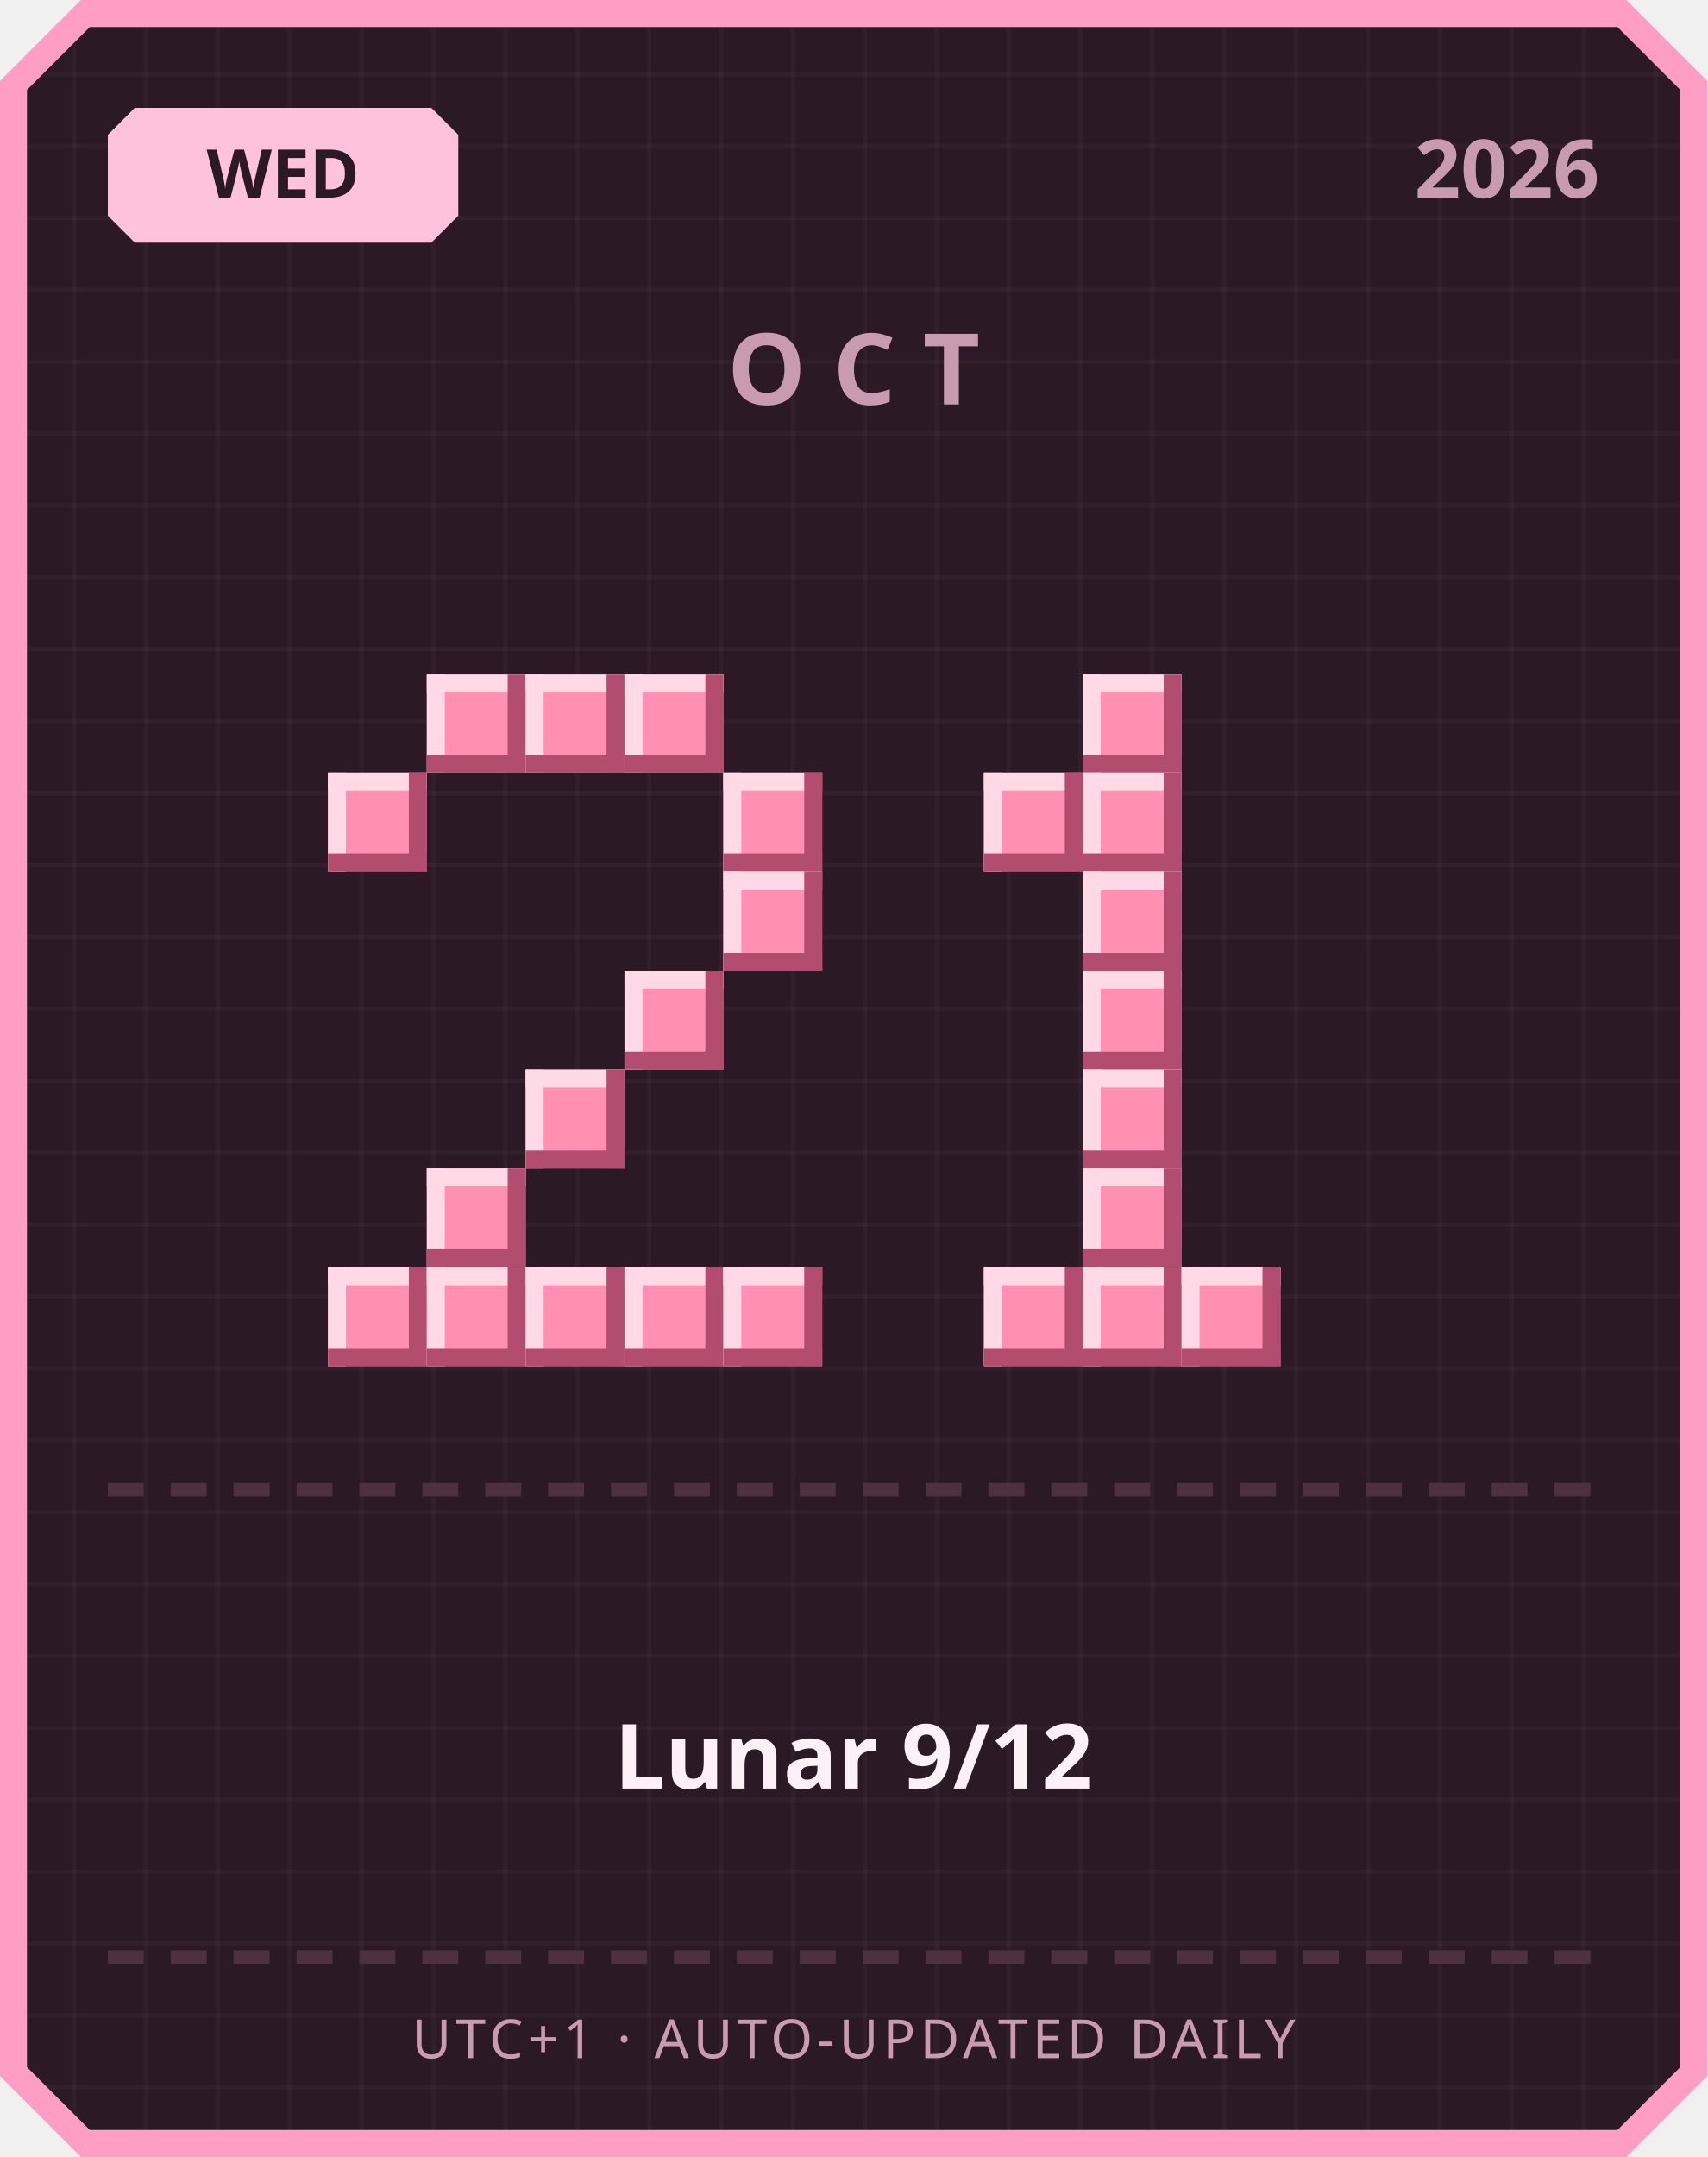
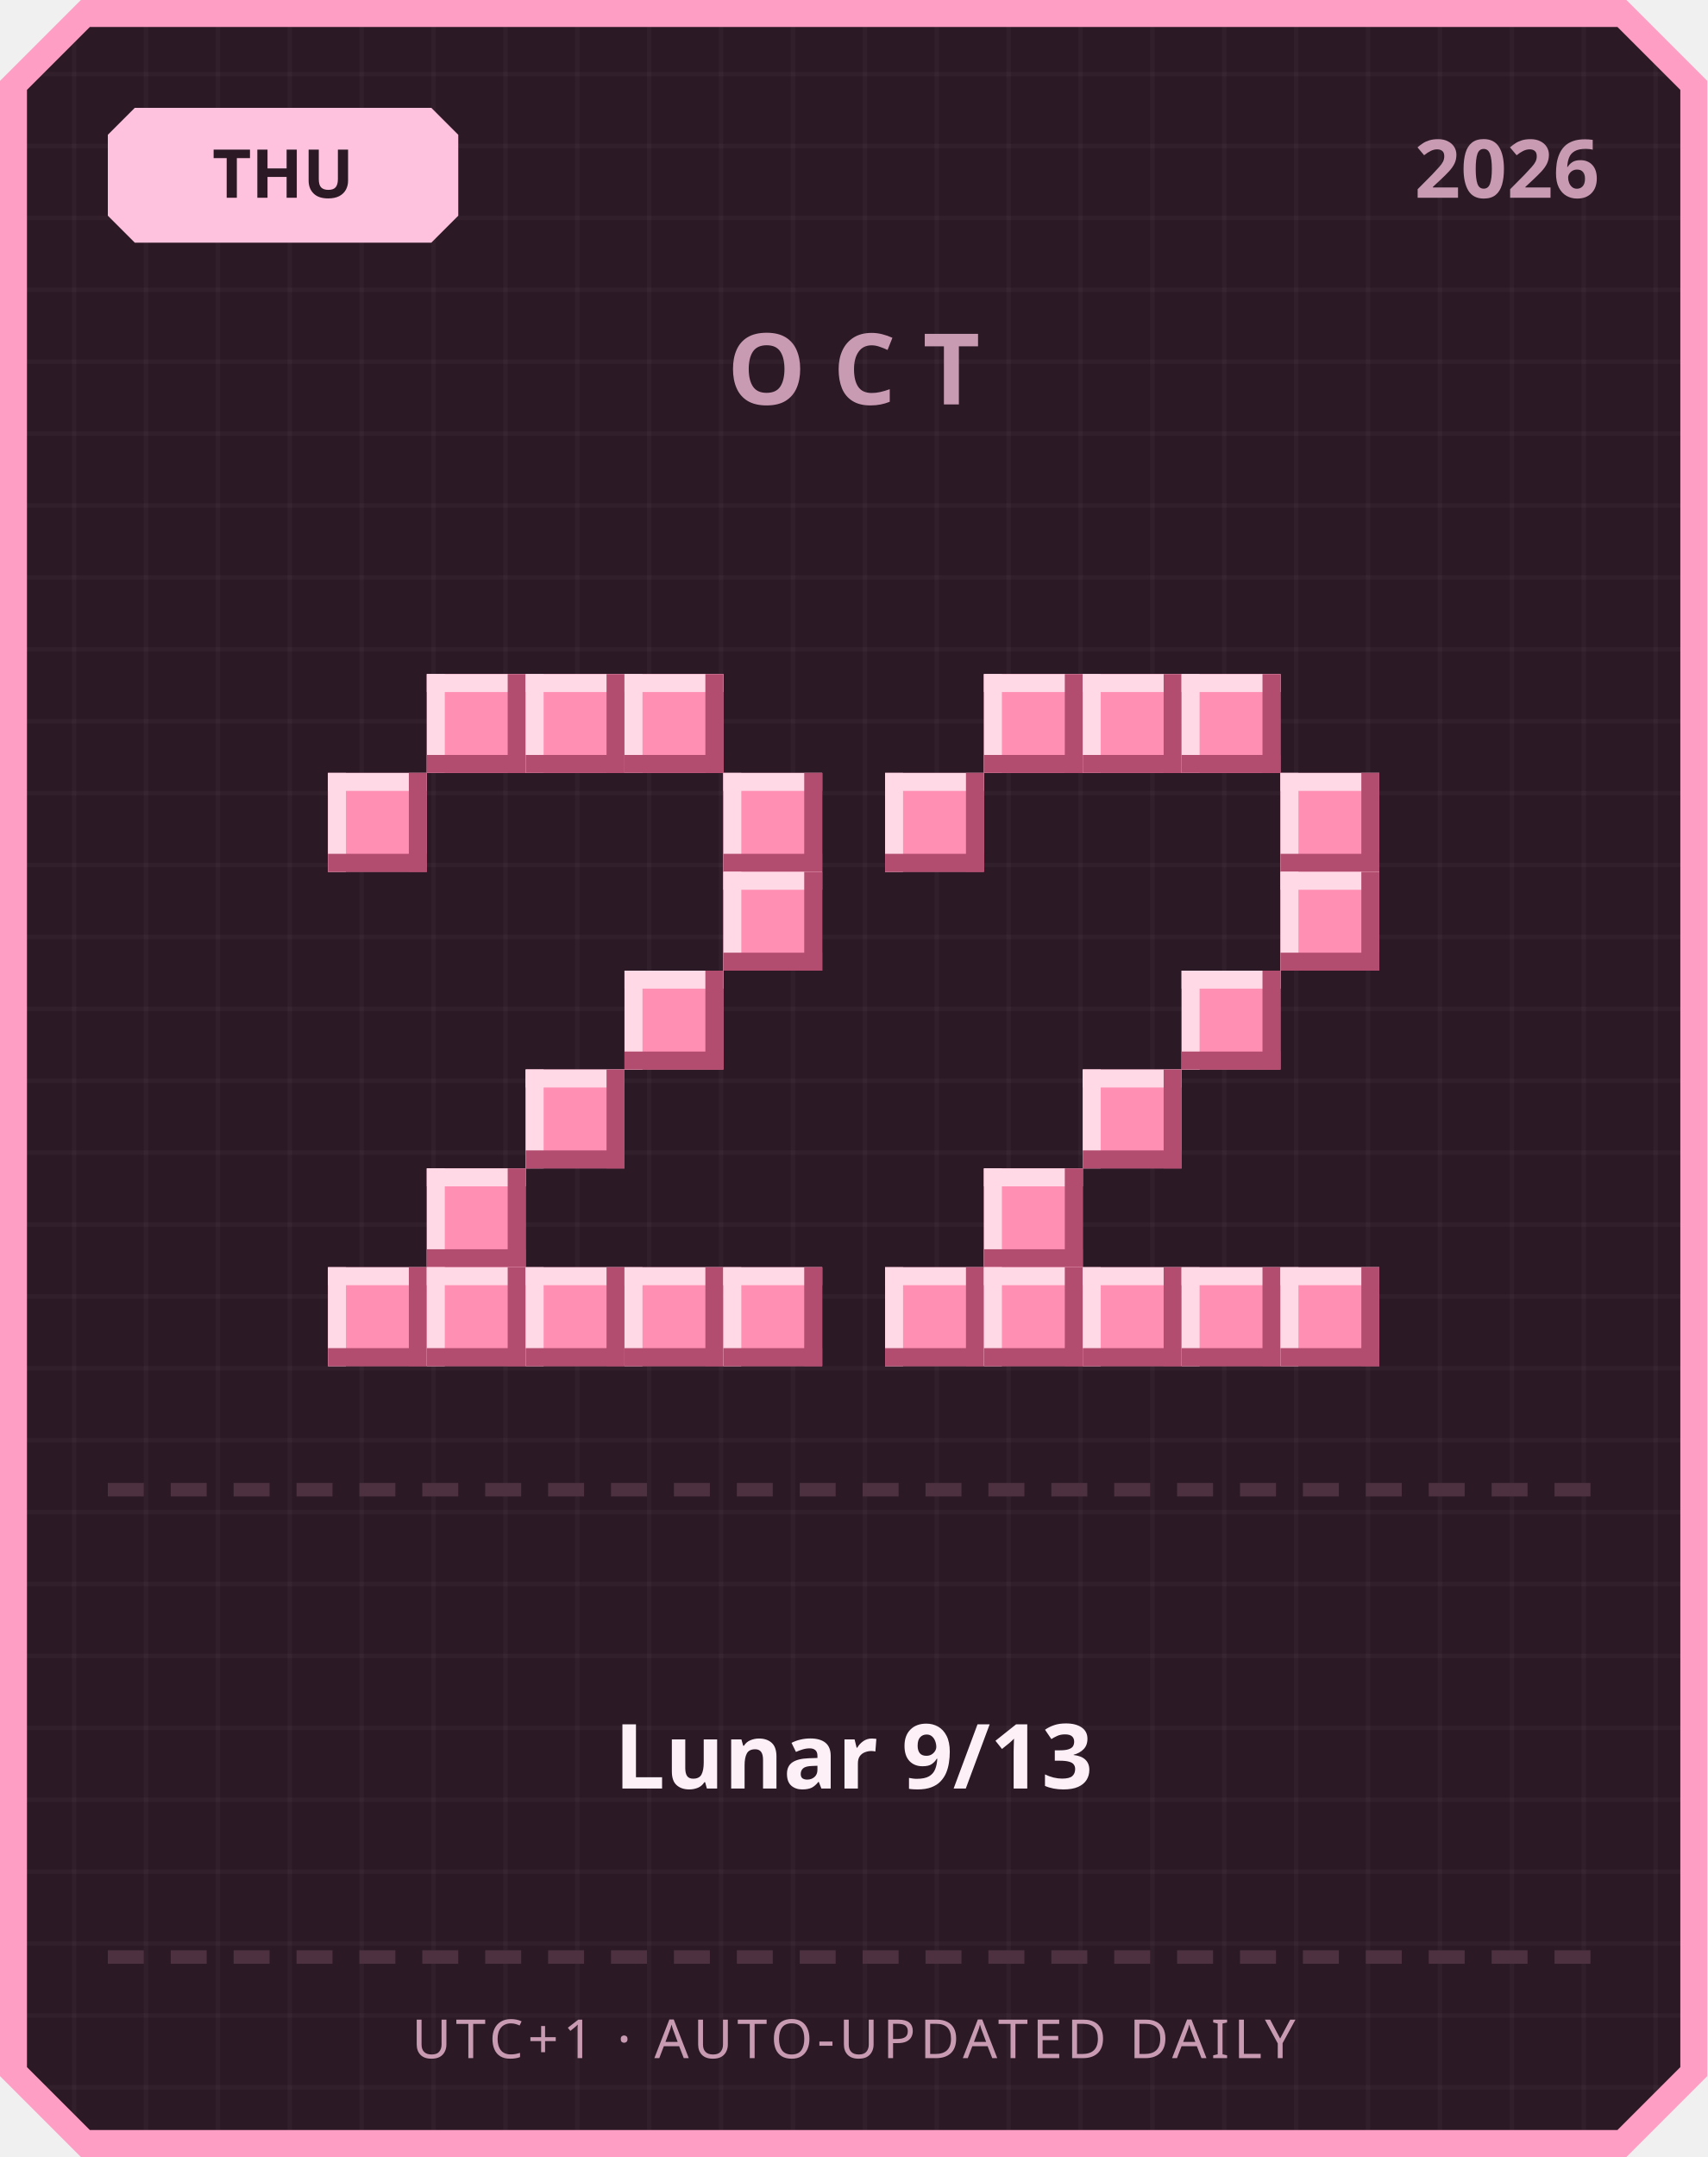
<svg xmlns="http://www.w3.org/2000/svg" width="380" height="480" viewBox="0 0 380 480">
  <defs>
    <pattern id="grid" width="16" height="16" patternUnits="userSpaceOnUse">
      <rect width="16" height="16" fill="#2b1a26" />
      <rect width="1" height="16" fill="#ffffff" opacity="0.03" />
      <rect width="16" height="1" fill="#ffffff" opacity="0.03" />
    </pattern>
  </defs>
  <path d="M 18,0 L 362,0 L 380,18 L 380,462 L 362,480 L 18,480 L 0,462 L 0,18 Z" fill="#ff9ec4" />
  <path d="M 20,6 L 360,6 L 374,20 L 374,460 L 360,474 L 20,474 L 6,460 L 6,20 Z" fill="url(#grid)" />
  <path d="M 30,24 L 96,24 L 102,30 L 102,48 L 96,54 L 30,54 L 24,48 L 24,30 Z" fill="#ffc2de" />
-   <text x="63" y="44" text-anchor="middle" font-family="'Segoe UI', sans-serif" font-size="15" font-weight="700" fill="#2b1a26">WED</text>
+   <text x="63" y="44" text-anchor="middle" font-family="'Segoe UI', sans-serif" font-size="15" font-weight="700" fill="#2b1a26">THU</text>
  <text x="356" y="44" text-anchor="end" font-family="'Segoe UI', sans-serif" font-size="18" font-weight="700" fill="#c99bb3">2026</text>
  <text x="190" y="90" text-anchor="middle" font-family="'Segoe UI', sans-serif" font-size="22" font-weight="700" letter-spacing="6" fill="#c99bb3">OCT</text>
  <rect x="95" y="150" width="22" height="22" fill="#ff8fb3" />
  <rect x="95" y="150" width="22" height="4" fill="#ffd9e6" />
  <rect x="95" y="150" width="4" height="22" fill="#ffd9e6" />
  <rect x="95" y="168" width="22" height="4" fill="#b34d70" />
  <rect x="113" y="150" width="4" height="22" fill="#b34d70" />
  <rect x="117" y="150" width="22" height="22" fill="#ff8fb3" />
  <rect x="117" y="150" width="22" height="4" fill="#ffd9e6" />
  <rect x="117" y="150" width="4" height="22" fill="#ffd9e6" />
  <rect x="117" y="168" width="22" height="4" fill="#b34d70" />
  <rect x="135" y="150" width="4" height="22" fill="#b34d70" />
  <rect x="139" y="150" width="22" height="22" fill="#ff8fb3" />
  <rect x="139" y="150" width="22" height="4" fill="#ffd9e6" />
  <rect x="139" y="150" width="4" height="22" fill="#ffd9e6" />
  <rect x="139" y="168" width="22" height="4" fill="#b34d70" />
  <rect x="157" y="150" width="4" height="22" fill="#b34d70" />
  <rect x="73" y="172" width="22" height="22" fill="#ff8fb3" />
  <rect x="73" y="172" width="22" height="4" fill="#ffd9e6" />
  <rect x="73" y="172" width="4" height="22" fill="#ffd9e6" />
  <rect x="73" y="190" width="22" height="4" fill="#b34d70" />
  <rect x="91" y="172" width="4" height="22" fill="#b34d70" />
  <rect x="161" y="172" width="22" height="22" fill="#ff8fb3" />
  <rect x="161" y="172" width="22" height="4" fill="#ffd9e6" />
  <rect x="161" y="172" width="4" height="22" fill="#ffd9e6" />
  <rect x="161" y="190" width="22" height="4" fill="#b34d70" />
  <rect x="179" y="172" width="4" height="22" fill="#b34d70" />
  <rect x="161" y="194" width="22" height="22" fill="#ff8fb3" />
  <rect x="161" y="194" width="22" height="4" fill="#ffd9e6" />
  <rect x="161" y="194" width="4" height="22" fill="#ffd9e6" />
  <rect x="161" y="212" width="22" height="4" fill="#b34d70" />
  <rect x="179" y="194" width="4" height="22" fill="#b34d70" />
  <rect x="139" y="216" width="22" height="22" fill="#ff8fb3" />
  <rect x="139" y="216" width="22" height="4" fill="#ffd9e6" />
  <rect x="139" y="216" width="4" height="22" fill="#ffd9e6" />
  <rect x="139" y="234" width="22" height="4" fill="#b34d70" />
  <rect x="157" y="216" width="4" height="22" fill="#b34d70" />
  <rect x="117" y="238" width="22" height="22" fill="#ff8fb3" />
  <rect x="117" y="238" width="22" height="4" fill="#ffd9e6" />
  <rect x="117" y="238" width="4" height="22" fill="#ffd9e6" />
  <rect x="117" y="256" width="22" height="4" fill="#b34d70" />
  <rect x="135" y="238" width="4" height="22" fill="#b34d70" />
  <rect x="95" y="260" width="22" height="22" fill="#ff8fb3" />
  <rect x="95" y="260" width="22" height="4" fill="#ffd9e6" />
  <rect x="95" y="260" width="4" height="22" fill="#ffd9e6" />
  <rect x="95" y="278" width="22" height="4" fill="#b34d70" />
  <rect x="113" y="260" width="4" height="22" fill="#b34d70" />
  <rect x="73" y="282" width="22" height="22" fill="#ff8fb3" />
  <rect x="73" y="282" width="22" height="4" fill="#ffd9e6" />
  <rect x="73" y="282" width="4" height="22" fill="#ffd9e6" />
  <rect x="73" y="300" width="22" height="4" fill="#b34d70" />
  <rect x="91" y="282" width="4" height="22" fill="#b34d70" />
  <rect x="95" y="282" width="22" height="22" fill="#ff8fb3" />
  <rect x="95" y="282" width="22" height="4" fill="#ffd9e6" />
  <rect x="95" y="282" width="4" height="22" fill="#ffd9e6" />
  <rect x="95" y="300" width="22" height="4" fill="#b34d70" />
  <rect x="113" y="282" width="4" height="22" fill="#b34d70" />
  <rect x="117" y="282" width="22" height="22" fill="#ff8fb3" />
  <rect x="117" y="282" width="22" height="4" fill="#ffd9e6" />
  <rect x="117" y="282" width="4" height="22" fill="#ffd9e6" />
  <rect x="117" y="300" width="22" height="4" fill="#b34d70" />
  <rect x="135" y="282" width="4" height="22" fill="#b34d70" />
  <rect x="139" y="282" width="22" height="22" fill="#ff8fb3" />
  <rect x="139" y="282" width="22" height="4" fill="#ffd9e6" />
  <rect x="139" y="282" width="4" height="22" fill="#ffd9e6" />
  <rect x="139" y="300" width="22" height="4" fill="#b34d70" />
  <rect x="157" y="282" width="4" height="22" fill="#b34d70" />
  <rect x="161" y="282" width="22" height="22" fill="#ff8fb3" />
  <rect x="161" y="282" width="22" height="4" fill="#ffd9e6" />
  <rect x="161" y="282" width="4" height="22" fill="#ffd9e6" />
  <rect x="161" y="300" width="22" height="4" fill="#b34d70" />
  <rect x="179" y="282" width="4" height="22" fill="#b34d70" />
+   <rect x="219" y="150" width="22" height="22" fill="#ff8fb3" />
+   <rect x="219" y="150" width="22" height="4" fill="#ffd9e6" />
+   <rect x="219" y="150" width="4" height="22" fill="#ffd9e6" />
+   <rect x="219" y="168" width="22" height="4" fill="#b34d70" />
+   <rect x="237" y="150" width="4" height="22" fill="#b34d70" />
  <rect x="241" y="150" width="22" height="22" fill="#ff8fb3" />
  <rect x="241" y="150" width="22" height="4" fill="#ffd9e6" />
  <rect x="241" y="150" width="4" height="22" fill="#ffd9e6" />
  <rect x="241" y="168" width="22" height="4" fill="#b34d70" />
  <rect x="259" y="150" width="4" height="22" fill="#b34d70" />
-   <rect x="219" y="172" width="22" height="22" fill="#ff8fb3" />
-   <rect x="219" y="172" width="22" height="4" fill="#ffd9e6" />
-   <rect x="219" y="172" width="4" height="22" fill="#ffd9e6" />
-   <rect x="219" y="190" width="22" height="4" fill="#b34d70" />
-   <rect x="237" y="172" width="4" height="22" fill="#b34d70" />
-   <rect x="241" y="172" width="22" height="22" fill="#ff8fb3" />
-   <rect x="241" y="172" width="22" height="4" fill="#ffd9e6" />
-   <rect x="241" y="172" width="4" height="22" fill="#ffd9e6" />
-   <rect x="241" y="190" width="22" height="4" fill="#b34d70" />
-   <rect x="259" y="172" width="4" height="22" fill="#b34d70" />
-   <rect x="241" y="194" width="22" height="22" fill="#ff8fb3" />
-   <rect x="241" y="194" width="22" height="4" fill="#ffd9e6" />
-   <rect x="241" y="194" width="4" height="22" fill="#ffd9e6" />
-   <rect x="241" y="212" width="22" height="4" fill="#b34d70" />
-   <rect x="259" y="194" width="4" height="22" fill="#b34d70" />
-   <rect x="241" y="216" width="22" height="22" fill="#ff8fb3" />
-   <rect x="241" y="216" width="22" height="4" fill="#ffd9e6" />
-   <rect x="241" y="216" width="4" height="22" fill="#ffd9e6" />
-   <rect x="241" y="234" width="22" height="4" fill="#b34d70" />
-   <rect x="259" y="216" width="4" height="22" fill="#b34d70" />
+   <rect x="263" y="150" width="22" height="22" fill="#ff8fb3" />
+   <rect x="263" y="150" width="22" height="4" fill="#ffd9e6" />
+   <rect x="263" y="150" width="4" height="22" fill="#ffd9e6" />
+   <rect x="263" y="168" width="22" height="4" fill="#b34d70" />
+   <rect x="281" y="150" width="4" height="22" fill="#b34d70" />
+   <rect x="197" y="172" width="22" height="22" fill="#ff8fb3" />
+   <rect x="197" y="172" width="22" height="4" fill="#ffd9e6" />
+   <rect x="197" y="172" width="4" height="22" fill="#ffd9e6" />
+   <rect x="197" y="190" width="22" height="4" fill="#b34d70" />
+   <rect x="215" y="172" width="4" height="22" fill="#b34d70" />
+   <rect x="285" y="172" width="22" height="22" fill="#ff8fb3" />
+   <rect x="285" y="172" width="22" height="4" fill="#ffd9e6" />
+   <rect x="285" y="172" width="4" height="22" fill="#ffd9e6" />
+   <rect x="285" y="190" width="22" height="4" fill="#b34d70" />
+   <rect x="303" y="172" width="4" height="22" fill="#b34d70" />
+   <rect x="285" y="194" width="22" height="22" fill="#ff8fb3" />
+   <rect x="285" y="194" width="22" height="4" fill="#ffd9e6" />
+   <rect x="285" y="194" width="4" height="22" fill="#ffd9e6" />
+   <rect x="285" y="212" width="22" height="4" fill="#b34d70" />
+   <rect x="303" y="194" width="4" height="22" fill="#b34d70" />
+   <rect x="263" y="216" width="22" height="22" fill="#ff8fb3" />
+   <rect x="263" y="216" width="22" height="4" fill="#ffd9e6" />
+   <rect x="263" y="216" width="4" height="22" fill="#ffd9e6" />
+   <rect x="263" y="234" width="22" height="4" fill="#b34d70" />
+   <rect x="281" y="216" width="4" height="22" fill="#b34d70" />
  <rect x="241" y="238" width="22" height="22" fill="#ff8fb3" />
  <rect x="241" y="238" width="22" height="4" fill="#ffd9e6" />
  <rect x="241" y="238" width="4" height="22" fill="#ffd9e6" />
  <rect x="241" y="256" width="22" height="4" fill="#b34d70" />
  <rect x="259" y="238" width="4" height="22" fill="#b34d70" />
-   <rect x="241" y="260" width="22" height="22" fill="#ff8fb3" />
-   <rect x="241" y="260" width="22" height="4" fill="#ffd9e6" />
-   <rect x="241" y="260" width="4" height="22" fill="#ffd9e6" />
-   <rect x="241" y="278" width="22" height="4" fill="#b34d70" />
-   <rect x="259" y="260" width="4" height="22" fill="#b34d70" />
+   <rect x="219" y="260" width="22" height="22" fill="#ff8fb3" />
+   <rect x="219" y="260" width="22" height="4" fill="#ffd9e6" />
+   <rect x="219" y="260" width="4" height="22" fill="#ffd9e6" />
+   <rect x="219" y="278" width="22" height="4" fill="#b34d70" />
+   <rect x="237" y="260" width="4" height="22" fill="#b34d70" />
+   <rect x="197" y="282" width="22" height="22" fill="#ff8fb3" />
+   <rect x="197" y="282" width="22" height="4" fill="#ffd9e6" />
+   <rect x="197" y="282" width="4" height="22" fill="#ffd9e6" />
+   <rect x="197" y="300" width="22" height="4" fill="#b34d70" />
+   <rect x="215" y="282" width="4" height="22" fill="#b34d70" />
  <rect x="219" y="282" width="22" height="22" fill="#ff8fb3" />
  <rect x="219" y="282" width="22" height="4" fill="#ffd9e6" />
  <rect x="219" y="282" width="4" height="22" fill="#ffd9e6" />
  <rect x="219" y="300" width="22" height="4" fill="#b34d70" />
  <rect x="237" y="282" width="4" height="22" fill="#b34d70" />
  <rect x="241" y="282" width="22" height="22" fill="#ff8fb3" />
  <rect x="241" y="282" width="22" height="4" fill="#ffd9e6" />
  <rect x="241" y="282" width="4" height="22" fill="#ffd9e6" />
  <rect x="241" y="300" width="22" height="4" fill="#b34d70" />
  <rect x="259" y="282" width="4" height="22" fill="#b34d70" />
  <rect x="263" y="282" width="22" height="22" fill="#ff8fb3" />
  <rect x="263" y="282" width="22" height="4" fill="#ffd9e6" />
  <rect x="263" y="282" width="4" height="22" fill="#ffd9e6" />
  <rect x="263" y="300" width="22" height="4" fill="#b34d70" />
  <rect x="281" y="282" width="4" height="22" fill="#b34d70" />
+   <rect x="285" y="282" width="22" height="22" fill="#ff8fb3" />
+   <rect x="285" y="282" width="22" height="4" fill="#ffd9e6" />
+   <rect x="285" y="282" width="4" height="22" fill="#ffd9e6" />
+   <rect x="285" y="300" width="22" height="4" fill="#b34d70" />
+   <rect x="303" y="282" width="4" height="22" fill="#b34d70" />
  <rect x="24" y="330" width="8" height="3" fill="#4d3140" />
  <rect x="38" y="330" width="8" height="3" fill="#4d3140" />
  <rect x="52" y="330" width="8" height="3" fill="#4d3140" />
  <rect x="66" y="330" width="8" height="3" fill="#4d3140" />
  <rect x="80" y="330" width="8" height="3" fill="#4d3140" />
  <rect x="94" y="330" width="8" height="3" fill="#4d3140" />
  <rect x="108" y="330" width="8" height="3" fill="#4d3140" />
  <rect x="122" y="330" width="8" height="3" fill="#4d3140" />
  <rect x="136" y="330" width="8" height="3" fill="#4d3140" />
  <rect x="150" y="330" width="8" height="3" fill="#4d3140" />
  <rect x="164" y="330" width="8" height="3" fill="#4d3140" />
  <rect x="178" y="330" width="8" height="3" fill="#4d3140" />
  <rect x="192" y="330" width="8" height="3" fill="#4d3140" />
  <rect x="206" y="330" width="8" height="3" fill="#4d3140" />
  <rect x="220" y="330" width="8" height="3" fill="#4d3140" />
  <rect x="234" y="330" width="8" height="3" fill="#4d3140" />
  <rect x="248" y="330" width="8" height="3" fill="#4d3140" />
  <rect x="262" y="330" width="8" height="3" fill="#4d3140" />
  <rect x="276" y="330" width="8" height="3" fill="#4d3140" />
  <rect x="290" y="330" width="8" height="3" fill="#4d3140" />
  <rect x="304" y="330" width="8" height="3" fill="#4d3140" />
  <rect x="318" y="330" width="8" height="3" fill="#4d3140" />
  <rect x="332" y="330" width="8" height="3" fill="#4d3140" />
  <rect x="346" y="330" width="8" height="3" fill="#4d3140" />
-   <text x="190" y="398" text-anchor="middle" font-family="'Segoe UI', 'Microsoft JhengHei', sans-serif" font-size="20" font-weight="700" fill="#fdf0f6">Lunar 9/12</text>
+   <text x="190" y="398" text-anchor="middle" font-family="'Segoe UI', 'Microsoft JhengHei', sans-serif" font-size="20" font-weight="700" fill="#fdf0f6">Lunar 9/13</text>
  <rect x="24" y="434" width="8" height="3" fill="#4d3140" />
  <rect x="38" y="434" width="8" height="3" fill="#4d3140" />
  <rect x="52" y="434" width="8" height="3" fill="#4d3140" />
  <rect x="66" y="434" width="8" height="3" fill="#4d3140" />
  <rect x="80" y="434" width="8" height="3" fill="#4d3140" />
  <rect x="94" y="434" width="8" height="3" fill="#4d3140" />
  <rect x="108" y="434" width="8" height="3" fill="#4d3140" />
  <rect x="122" y="434" width="8" height="3" fill="#4d3140" />
  <rect x="136" y="434" width="8" height="3" fill="#4d3140" />
  <rect x="150" y="434" width="8" height="3" fill="#4d3140" />
  <rect x="164" y="434" width="8" height="3" fill="#4d3140" />
  <rect x="178" y="434" width="8" height="3" fill="#4d3140" />
  <rect x="192" y="434" width="8" height="3" fill="#4d3140" />
  <rect x="206" y="434" width="8" height="3" fill="#4d3140" />
  <rect x="220" y="434" width="8" height="3" fill="#4d3140" />
  <rect x="234" y="434" width="8" height="3" fill="#4d3140" />
  <rect x="248" y="434" width="8" height="3" fill="#4d3140" />
  <rect x="262" y="434" width="8" height="3" fill="#4d3140" />
  <rect x="276" y="434" width="8" height="3" fill="#4d3140" />
  <rect x="290" y="434" width="8" height="3" fill="#4d3140" />
  <rect x="304" y="434" width="8" height="3" fill="#4d3140" />
  <rect x="318" y="434" width="8" height="3" fill="#4d3140" />
  <rect x="332" y="434" width="8" height="3" fill="#4d3140" />
  <rect x="346" y="434" width="8" height="3" fill="#4d3140" />
  <text x="190" y="458" text-anchor="middle" font-family="'Segoe UI', sans-serif" font-size="12" letter-spacing="1" fill="#c99bb3">UTC+1 · AUTO-UPDATED DAILY</text>
</svg>
